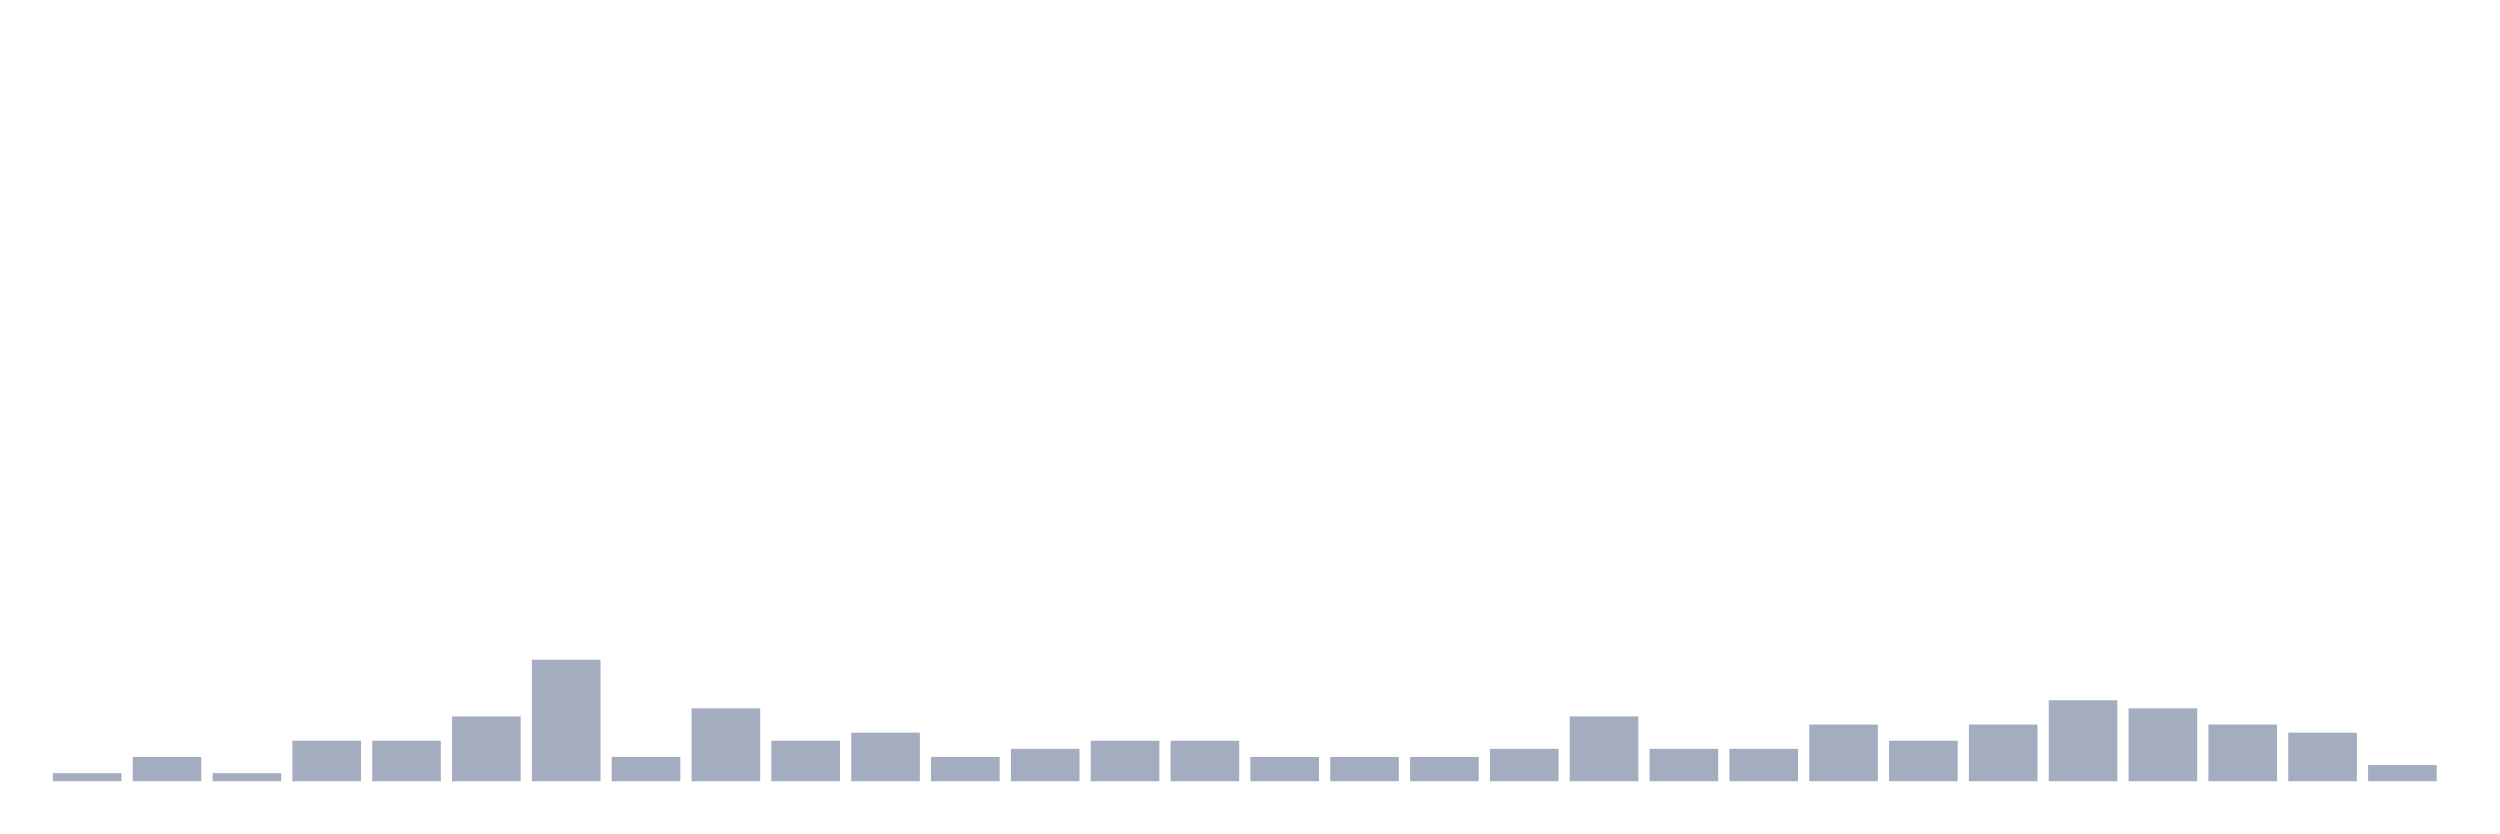
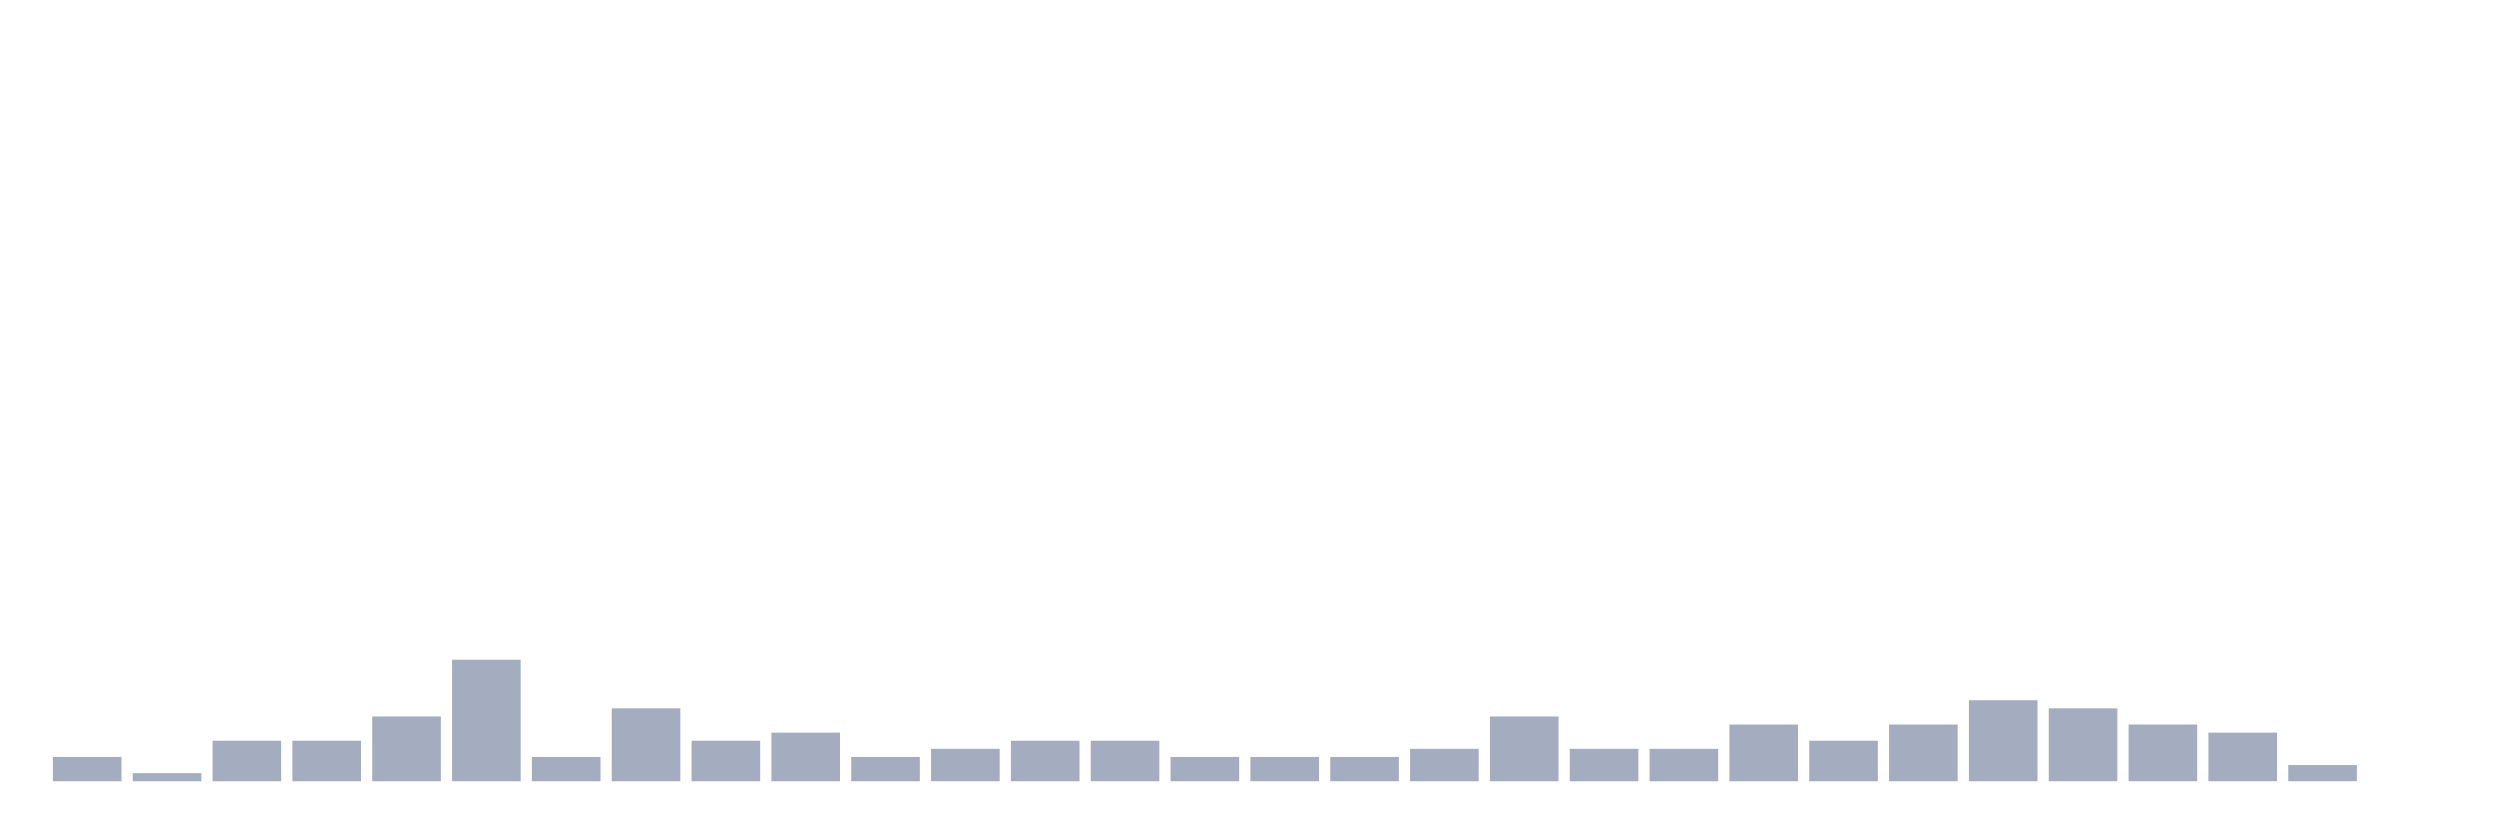
<svg xmlns="http://www.w3.org/2000/svg" viewBox="0 0 480 160">
  <g transform="translate(10,10)">
-     <rect class="bar" x="0.153" width="13.175" y="138.444" height="1.556" fill="rgb(164,173,192)" />
-     <rect class="bar" x="15.482" width="13.175" y="135.333" height="4.667" fill="rgb(164,173,192)" />
-     <rect class="bar" x="30.81" width="13.175" y="138.444" height="1.556" fill="rgb(164,173,192)" />
+     <rect class="bar" x="0.153" width="13.175" y="135.333" height="4.667" fill="rgb(164,173,192)" />
+     <rect class="bar" x="15.482" width="13.175" y="138.444" height="1.556" fill="rgb(164,173,192)" />
+     <rect class="bar" x="30.81" width="13.175" y="132.222" height="7.778" fill="rgb(164,173,192)" />
    <rect class="bar" x="46.138" width="13.175" y="132.222" height="7.778" fill="rgb(164,173,192)" />
-     <rect class="bar" x="61.466" width="13.175" y="132.222" height="7.778" fill="rgb(164,173,192)" />
-     <rect class="bar" x="76.794" width="13.175" y="127.556" height="12.444" fill="rgb(164,173,192)" />
-     <rect class="bar" x="92.123" width="13.175" y="116.667" height="23.333" fill="rgb(164,173,192)" />
-     <rect class="bar" x="107.451" width="13.175" y="135.333" height="4.667" fill="rgb(164,173,192)" />
-     <rect class="bar" x="122.779" width="13.175" y="126" height="14" fill="rgb(164,173,192)" />
-     <rect class="bar" x="138.107" width="13.175" y="132.222" height="7.778" fill="rgb(164,173,192)" />
-     <rect class="bar" x="153.436" width="13.175" y="130.667" height="9.333" fill="rgb(164,173,192)" />
-     <rect class="bar" x="168.764" width="13.175" y="135.333" height="4.667" fill="rgb(164,173,192)" />
-     <rect class="bar" x="184.092" width="13.175" y="133.778" height="6.222" fill="rgb(164,173,192)" />
+     <rect class="bar" x="61.466" width="13.175" y="127.556" height="12.444" fill="rgb(164,173,192)" />
+     <rect class="bar" x="76.794" width="13.175" y="116.667" height="23.333" fill="rgb(164,173,192)" />
+     <rect class="bar" x="92.123" width="13.175" y="135.333" height="4.667" fill="rgb(164,173,192)" />
+     <rect class="bar" x="107.451" width="13.175" y="126" height="14" fill="rgb(164,173,192)" />
+     <rect class="bar" x="122.779" width="13.175" y="132.222" height="7.778" fill="rgb(164,173,192)" />
+     <rect class="bar" x="138.107" width="13.175" y="130.667" height="9.333" fill="rgb(164,173,192)" />
+     <rect class="bar" x="153.436" width="13.175" y="135.333" height="4.667" fill="rgb(164,173,192)" />
+     <rect class="bar" x="168.764" width="13.175" y="133.778" height="6.222" fill="rgb(164,173,192)" />
+     <rect class="bar" x="184.092" width="13.175" y="132.222" height="7.778" fill="rgb(164,173,192)" />
    <rect class="bar" x="199.42" width="13.175" y="132.222" height="7.778" fill="rgb(164,173,192)" />
-     <rect class="bar" x="214.748" width="13.175" y="132.222" height="7.778" fill="rgb(164,173,192)" />
+     <rect class="bar" x="214.748" width="13.175" y="135.333" height="4.667" fill="rgb(164,173,192)" />
    <rect class="bar" x="230.077" width="13.175" y="135.333" height="4.667" fill="rgb(164,173,192)" />
    <rect class="bar" x="245.405" width="13.175" y="135.333" height="4.667" fill="rgb(164,173,192)" />
-     <rect class="bar" x="260.733" width="13.175" y="135.333" height="4.667" fill="rgb(164,173,192)" />
-     <rect class="bar" x="276.061" width="13.175" y="133.778" height="6.222" fill="rgb(164,173,192)" />
-     <rect class="bar" x="291.39" width="13.175" y="127.556" height="12.444" fill="rgb(164,173,192)" />
+     <rect class="bar" x="260.733" width="13.175" y="133.778" height="6.222" fill="rgb(164,173,192)" />
+     <rect class="bar" x="276.061" width="13.175" y="127.556" height="12.444" fill="rgb(164,173,192)" />
+     <rect class="bar" x="291.39" width="13.175" y="133.778" height="6.222" fill="rgb(164,173,192)" />
    <rect class="bar" x="306.718" width="13.175" y="133.778" height="6.222" fill="rgb(164,173,192)" />
-     <rect class="bar" x="322.046" width="13.175" y="133.778" height="6.222" fill="rgb(164,173,192)" />
-     <rect class="bar" x="337.374" width="13.175" y="129.111" height="10.889" fill="rgb(164,173,192)" />
-     <rect class="bar" x="352.702" width="13.175" y="132.222" height="7.778" fill="rgb(164,173,192)" />
-     <rect class="bar" x="368.031" width="13.175" y="129.111" height="10.889" fill="rgb(164,173,192)" />
-     <rect class="bar" x="383.359" width="13.175" y="124.444" height="15.556" fill="rgb(164,173,192)" />
-     <rect class="bar" x="398.687" width="13.175" y="126" height="14" fill="rgb(164,173,192)" />
-     <rect class="bar" x="414.015" width="13.175" y="129.111" height="10.889" fill="rgb(164,173,192)" />
-     <rect class="bar" x="429.344" width="13.175" y="130.667" height="9.333" fill="rgb(164,173,192)" />
-     <rect class="bar" x="444.672" width="13.175" y="136.889" height="3.111" fill="rgb(164,173,192)" />
+     <rect class="bar" x="322.046" width="13.175" y="129.111" height="10.889" fill="rgb(164,173,192)" />
+     <rect class="bar" x="337.374" width="13.175" y="132.222" height="7.778" fill="rgb(164,173,192)" />
+     <rect class="bar" x="352.702" width="13.175" y="129.111" height="10.889" fill="rgb(164,173,192)" />
+     <rect class="bar" x="368.031" width="13.175" y="124.444" height="15.556" fill="rgb(164,173,192)" />
+     <rect class="bar" x="383.359" width="13.175" y="126" height="14" fill="rgb(164,173,192)" />
+     <rect class="bar" x="398.687" width="13.175" y="129.111" height="10.889" fill="rgb(164,173,192)" />
+     <rect class="bar" x="414.015" width="13.175" y="130.667" height="9.333" fill="rgb(164,173,192)" />
+     <rect class="bar" x="429.344" width="13.175" y="136.889" height="3.111" fill="rgb(164,173,192)" />
+     <rect class="bar" x="444.672" width="13.175" y="140" height="0" fill="rgb(164,173,192)" />
  </g>
</svg>
